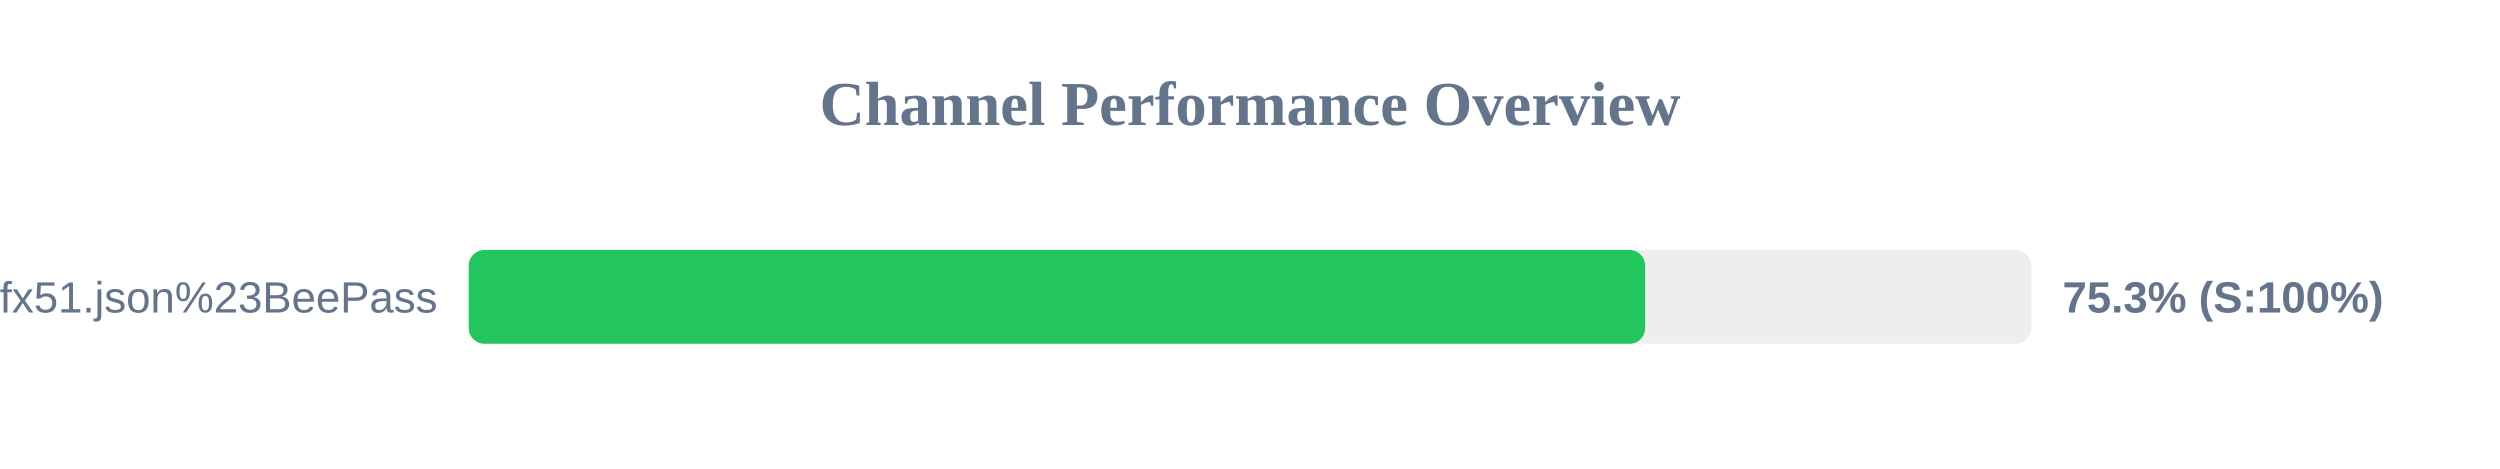
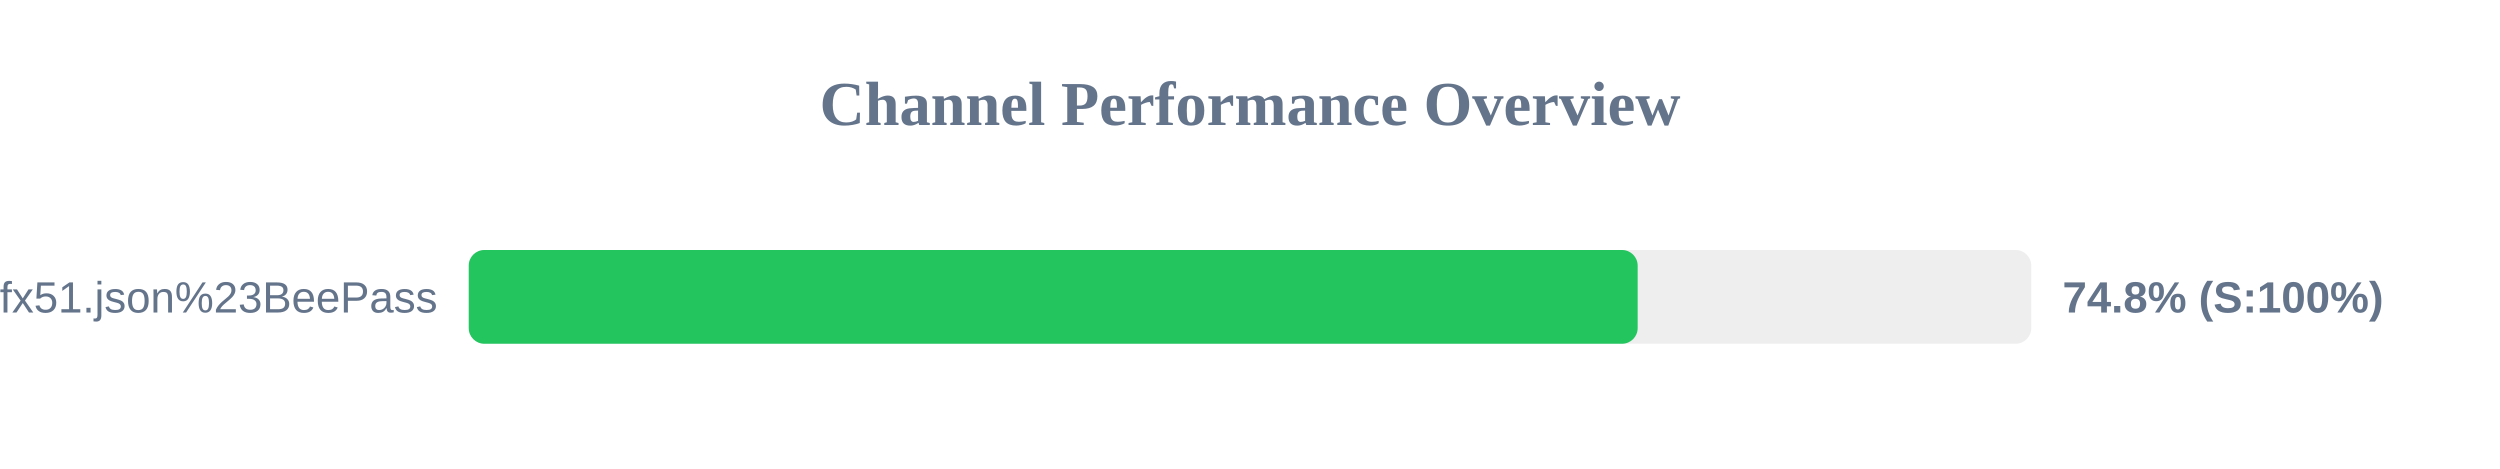
<svg xmlns="http://www.w3.org/2000/svg" width="800" height="150" version="1.1">
  <style>
        .row { font: 14px Arial; fill: #64748b; }
        .score { font: bold 14px Arial; fill: #64748b; }
    </style>
  <text x="400" y="40" text-anchor="middle" font-size="20px" font-weight="bold" fill="#64748b">Channel Performance Overview</text>
  <rect x="150" y="80" width="500" height="30" fill="#eee" rx="5" />
-   <rect x="150" y="80" width="376.45" height="30" fill="#22c55e" rx="5" />
+   <rect x="150" y="80" width="374.05" height="30" fill="#22c55e" rx="5" />
  <text x="140" y="100" text-anchor="end" class="row">sub?s=ssconf%3A%2F%2Fs3.amazonaws.com%2Fbeedynconprd%2Fzf38bv6oxi1nv3wfkpmxyfl8yj5fargza3foantoalu16vznl0ckxx7bgf1ufx51.json%23BeePass</text>
-   <text x="660" y="100" text-anchor="start" class="score">75.3% (S:100%)</text>
+   <text x="660" y="100" text-anchor="start" class="score">74.8% (S:100%)</text>
</svg>
